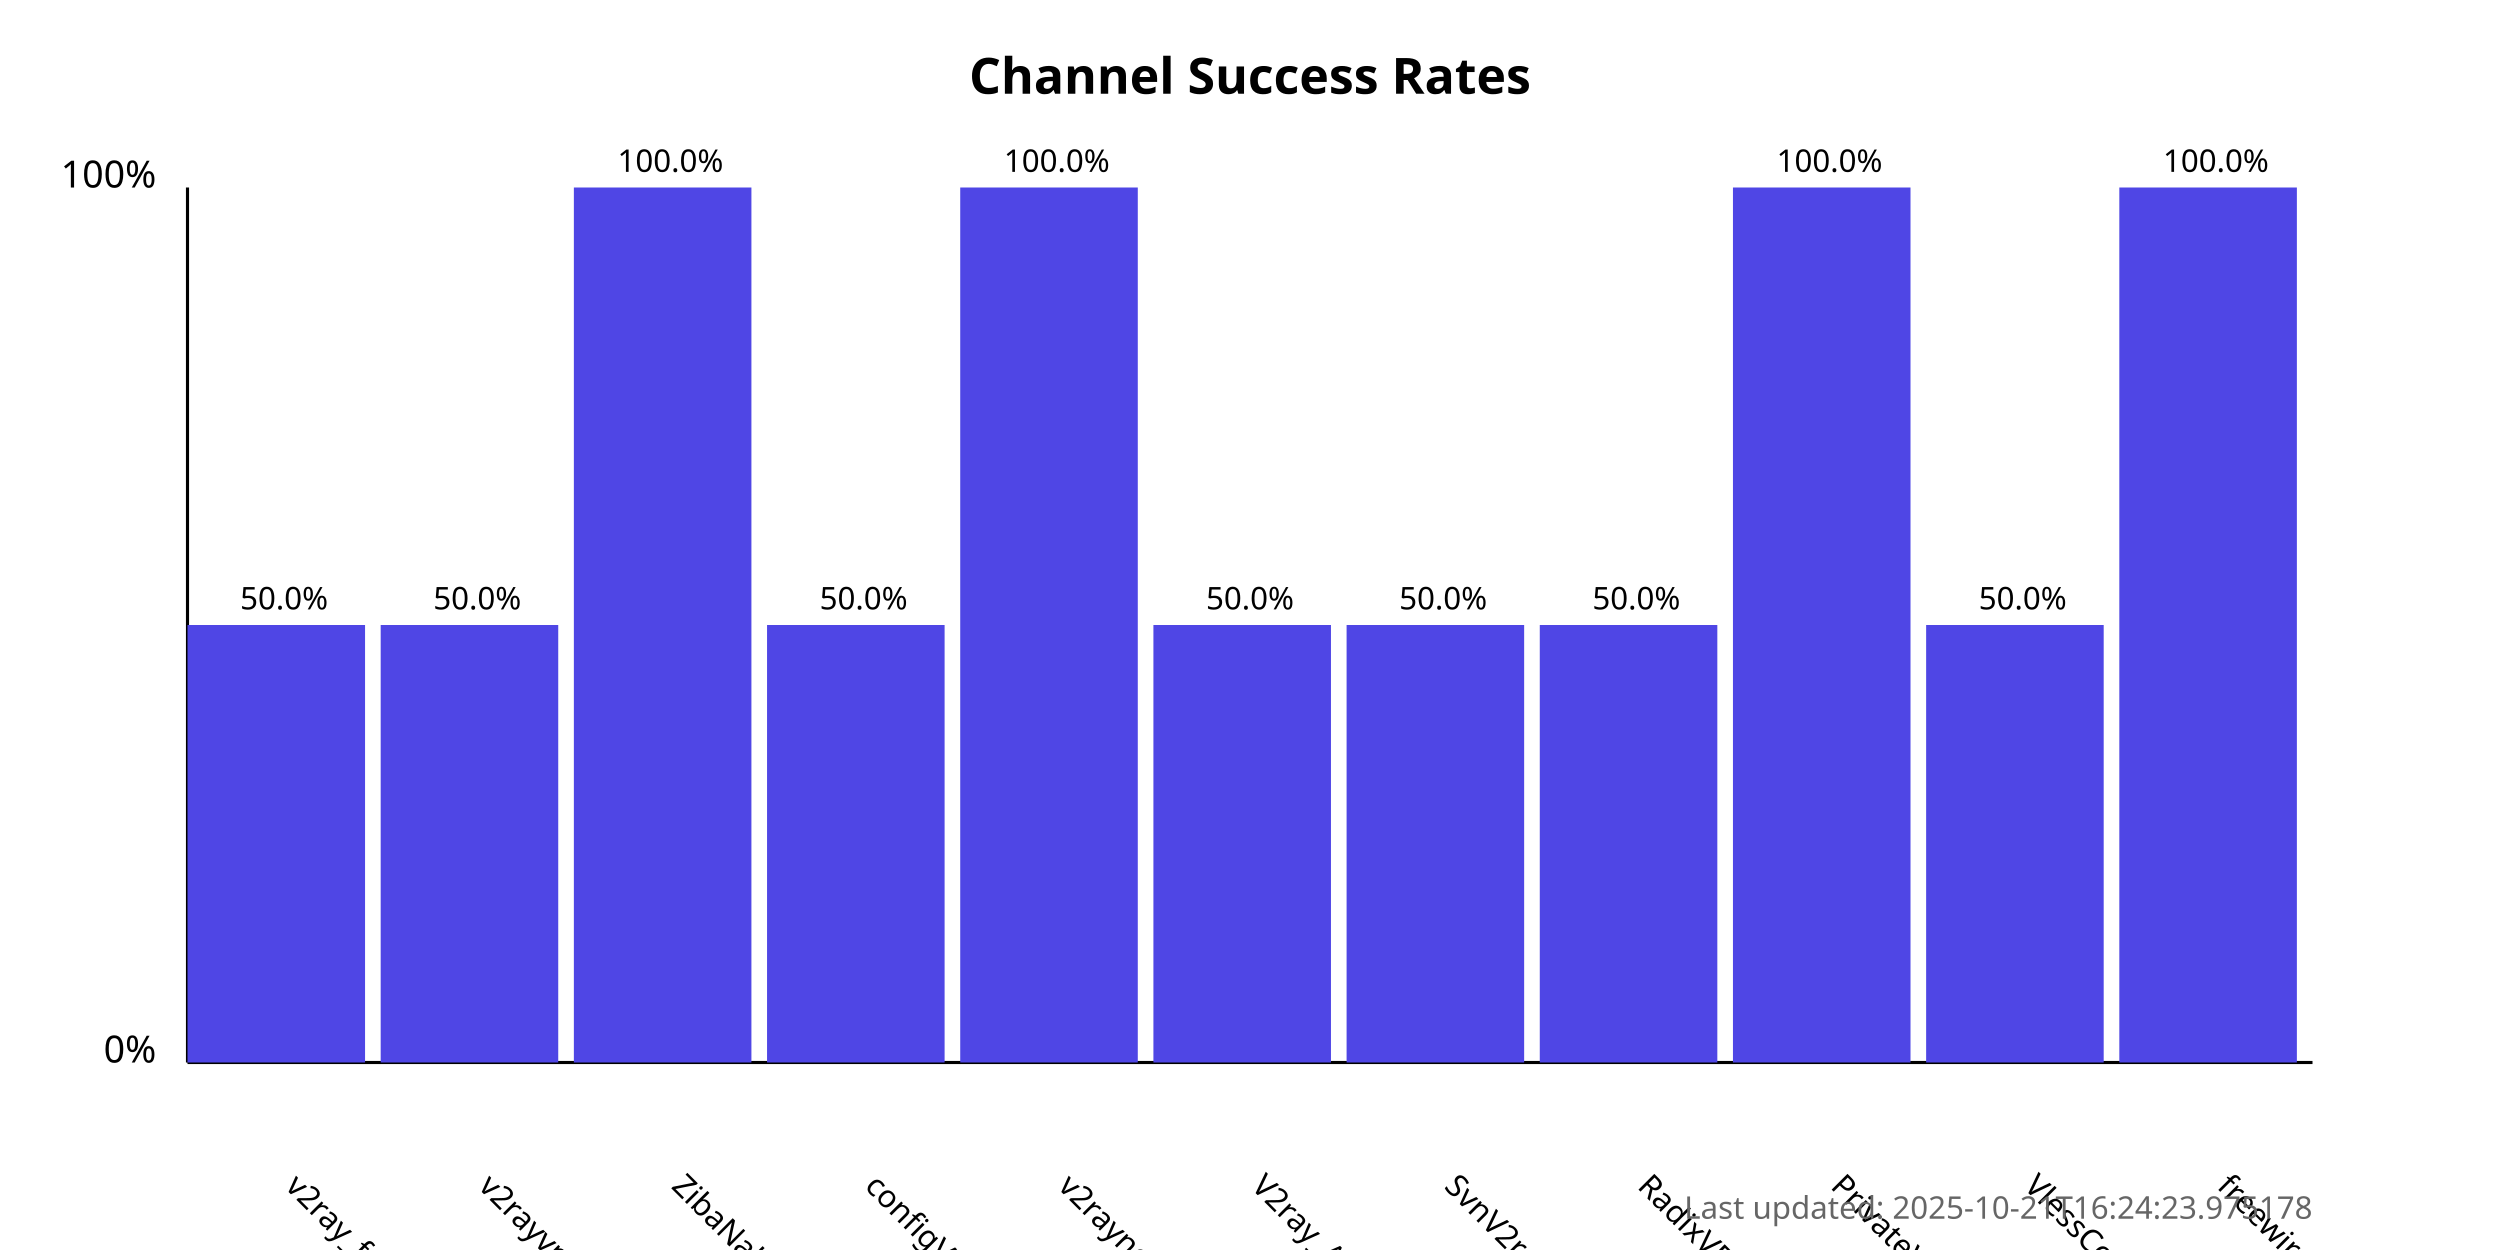
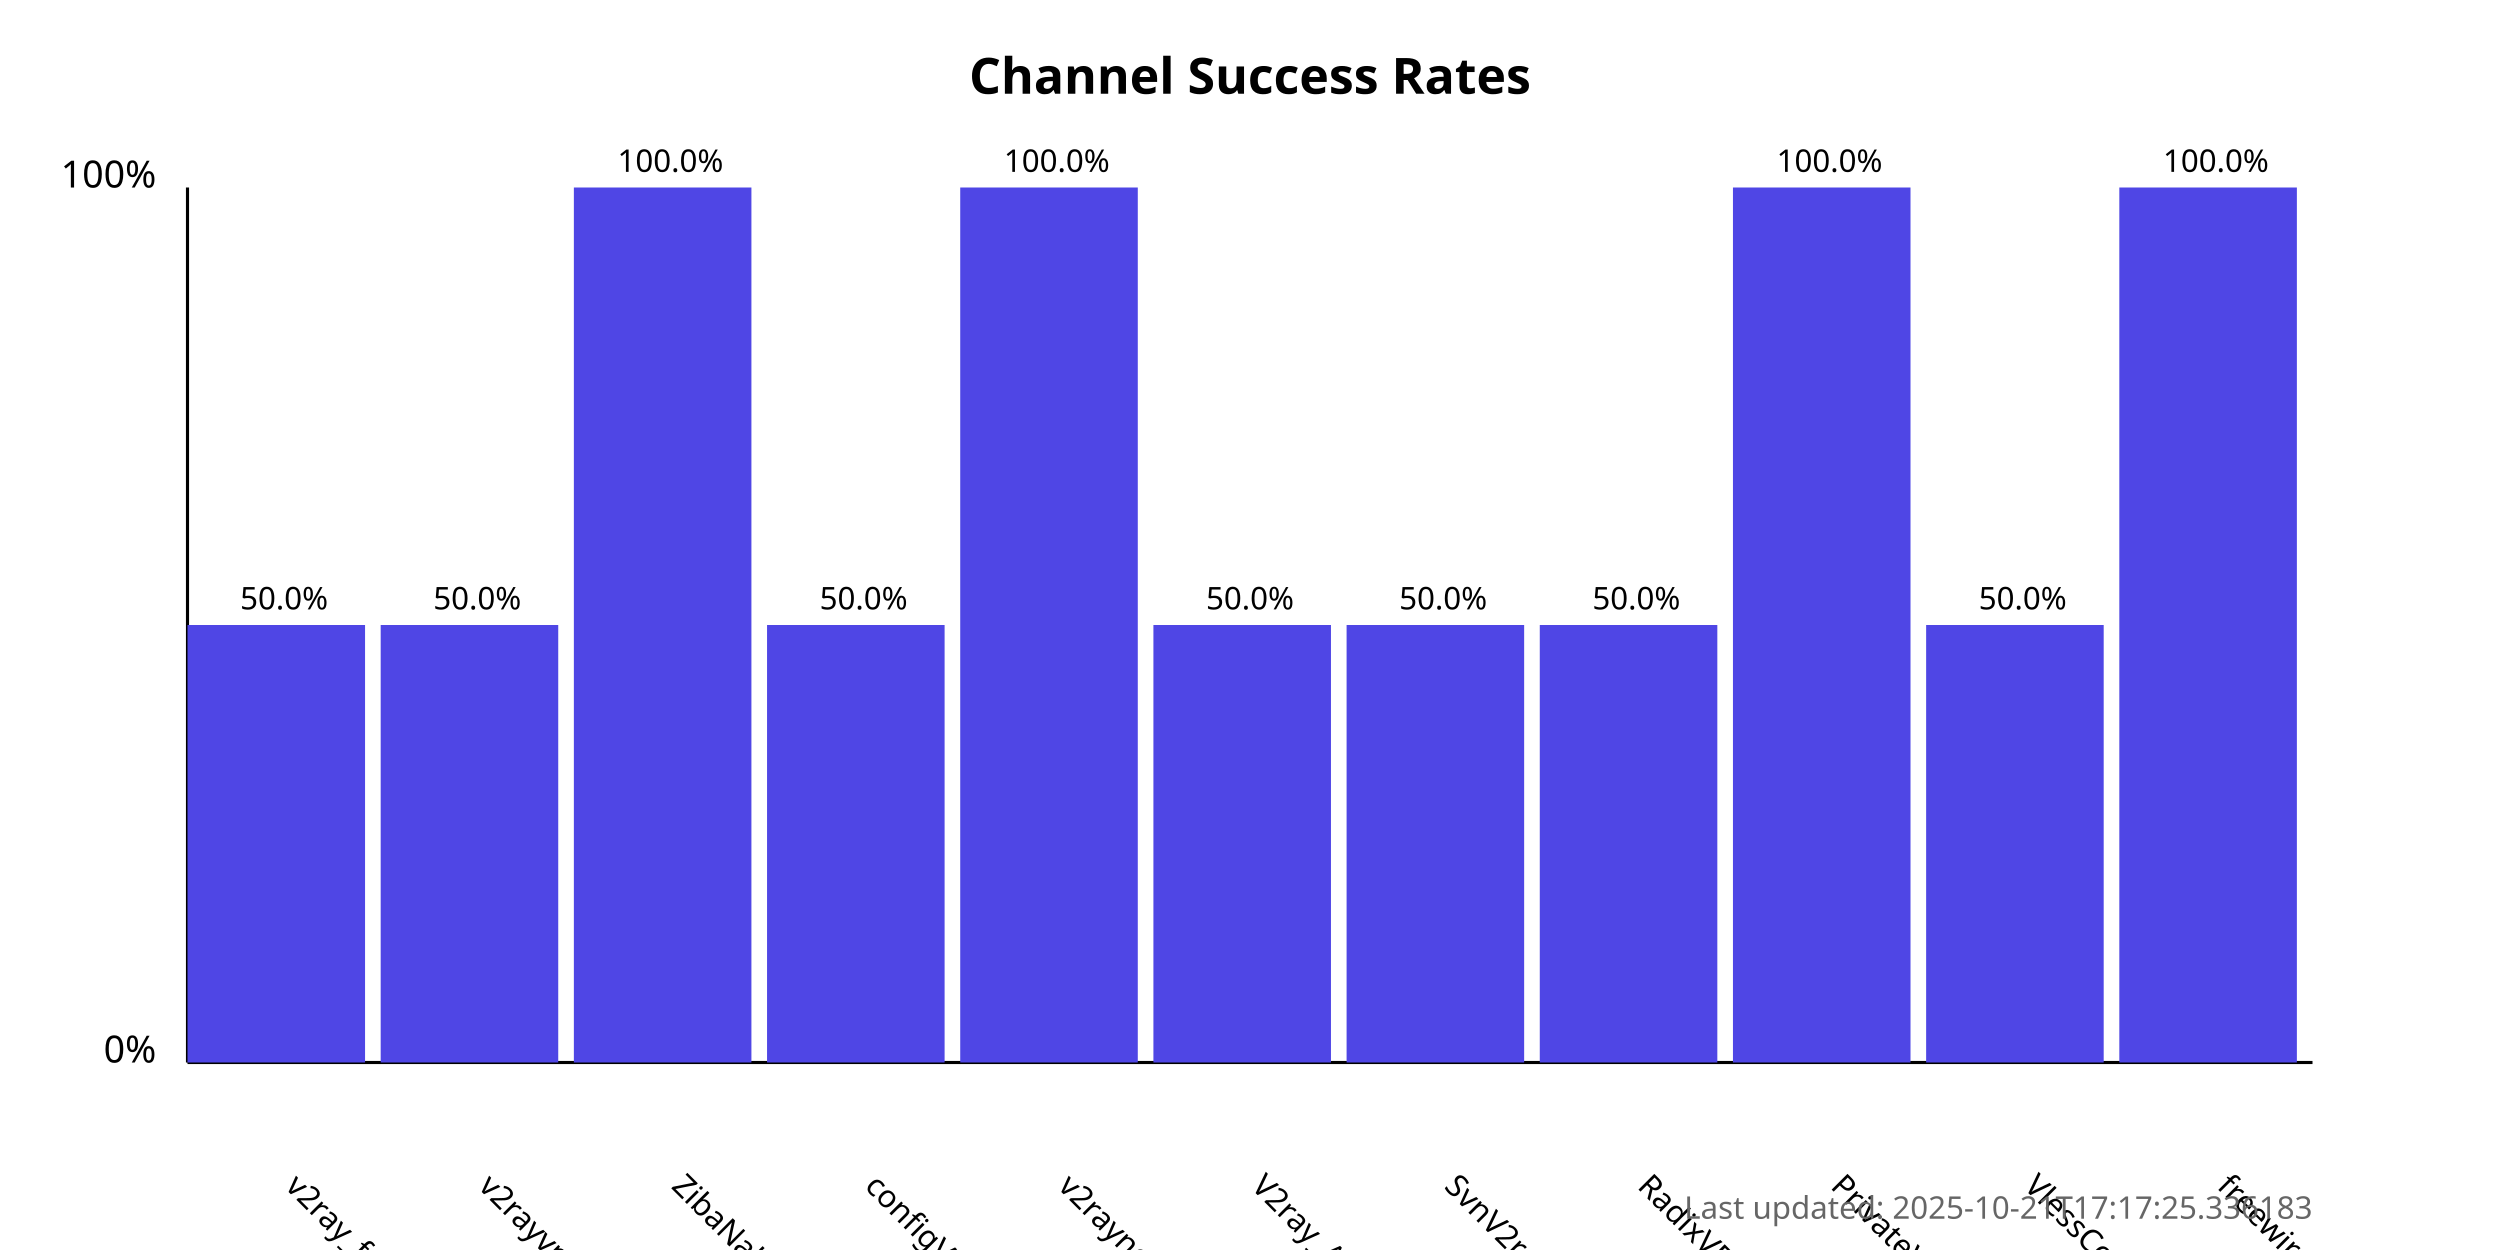
<svg xmlns="http://www.w3.org/2000/svg" width="800" height="400">
  <style>
            .chart-title { font: bold 16px sans-serif; }
            .axis-label { font: 12px sans-serif; }
            .tick-label { font: 10px sans-serif; }
            .bar { fill: #4f46e5; }
            .bar:hover { fill: #6366f1; }
            .timestamp { font: 10px sans-serif; fill: #666; }
        </style>
  <text x="400.0" y="30" text-anchor="middle" class="chart-title">
            Channel Success Rates
        </text>
  <line x1="60" y1="340" x2="60" y2="60" stroke="black" stroke-width="1" />
  <line x1="60" y1="340" x2="740" y2="340" stroke="black" stroke-width="1" />
  <text x="50" y="340" text-anchor="end" class="axis-label">0%</text>
  <text x="50" y="60" text-anchor="end" class="axis-label">100%</text>
  <g>
    <rect x="60" y="200.0" width="56.818" height="140.0" class="bar" />
    <text x="90.909" y="380" transform="rotate(45, 90.90909, 380)" text-anchor="start" class="tick-label">
                v2ray_free_conf
            </text>
    <text x="90.909" y="195.0" text-anchor="middle" class="tick-label">
                50.0%
            </text>
  </g>
  <g>
    <rect x="121.818" y="200.0" width="56.818" height="140.0" class="bar" />
    <text x="152.727" y="380" transform="rotate(45, 152.7273, 380)" text-anchor="start" class="tick-label">
                v2rayvpno
            </text>
    <text x="152.727" y="195.0" text-anchor="middle" class="tick-label">
                50.0%
            </text>
  </g>
  <g>
    <rect x="183.636" y="60.0" width="56.818" height="280.0" class="bar" />
    <text x="214.545" y="380" transform="rotate(45, 214.5455, 380)" text-anchor="start" class="tick-label">
                ZibaNabz
            </text>
    <text x="214.545" y="55.0" text-anchor="middle" class="tick-label">
                100.0%
            </text>
  </g>
  <g>
    <rect x="245.455" y="200.0" width="56.818" height="140.0" class="bar" />
    <text x="276.364" y="380" transform="rotate(45, 276.3636, 380)" text-anchor="start" class="tick-label">
                configV2rayForFree
            </text>
    <text x="276.364" y="195.0" text-anchor="middle" class="tick-label">
                50.0%
            </text>
  </g>
  <g>
    <rect x="307.273" y="60.0" width="56.818" height="280.0" class="bar" />
    <text x="338.182" y="380" transform="rotate(45, 338.1818, 380)" text-anchor="start" class="tick-label">
                v2rayngvpn
            </text>
    <text x="338.182" y="55.0" text-anchor="middle" class="tick-label">
                100.0%
            </text>
  </g>
  <g>
    <rect x="369.091" y="200.0" width="56.818" height="140.0" class="bar" />
    <text x="400.0" y="380" transform="rotate(45, 400.0, 380)" text-anchor="start" class="tick-label">
                V2ray_Alpha
            </text>
    <text x="400.0" y="195.0" text-anchor="middle" class="tick-label">
                50.0%
            </text>
  </g>
  <g>
    <rect x="430.909" y="200.0" width="56.818" height="140.0" class="bar" />
    <text x="461.818" y="380" transform="rotate(45, 461.8182, 380)" text-anchor="start" class="tick-label">
                SvnV2ray
            </text>
    <text x="461.818" y="195.0" text-anchor="middle" class="tick-label">
                50.0%
            </text>
  </g>
  <g>
    <rect x="492.727" y="200.0" width="56.818" height="140.0" class="bar" />
    <text x="523.636" y="380" transform="rotate(45, 523.6364, 380)" text-anchor="start" class="tick-label">
                RadixVPN
            </text>
    <text x="523.636" y="195.0" text-anchor="middle" class="tick-label">
                50.0%
            </text>
  </g>
  <g>
    <rect x="554.545" y="60.0" width="56.818" height="280.0" class="bar" />
    <text x="585.455" y="380" transform="rotate(45, 585.4545, 380)" text-anchor="start" class="tick-label">
                PrivateVPNs
            </text>
    <text x="585.455" y="55.0" text-anchor="middle" class="tick-label">
                100.0%
            </text>
  </g>
  <g>
    <rect x="616.364" y="200.0" width="56.818" height="140.0" class="bar" />
    <text x="647.273" y="380" transform="rotate(45, 647.2727, 380)" text-anchor="start" class="tick-label">
                VlessConfig
            </text>
    <text x="647.273" y="195.0" text-anchor="middle" class="tick-label">
                50.0%
            </text>
  </g>
  <g>
    <rect x="678.182" y="60.0" width="56.818" height="280.0" class="bar" />
    <text x="709.091" y="380" transform="rotate(45, 709.0909, 380)" text-anchor="start" class="tick-label">
                freewireguard
            </text>
    <text x="709.091" y="55.0" text-anchor="middle" class="tick-label">
                100.0%
            </text>
  </g>
  <text x="740" y="390" text-anchor="end" class="timestamp">
-             Last updated: 2025-10-21T16:24:23.975178
+             Last updated: 2025-10-21T17:17:25.336183
        </text>
</svg>
